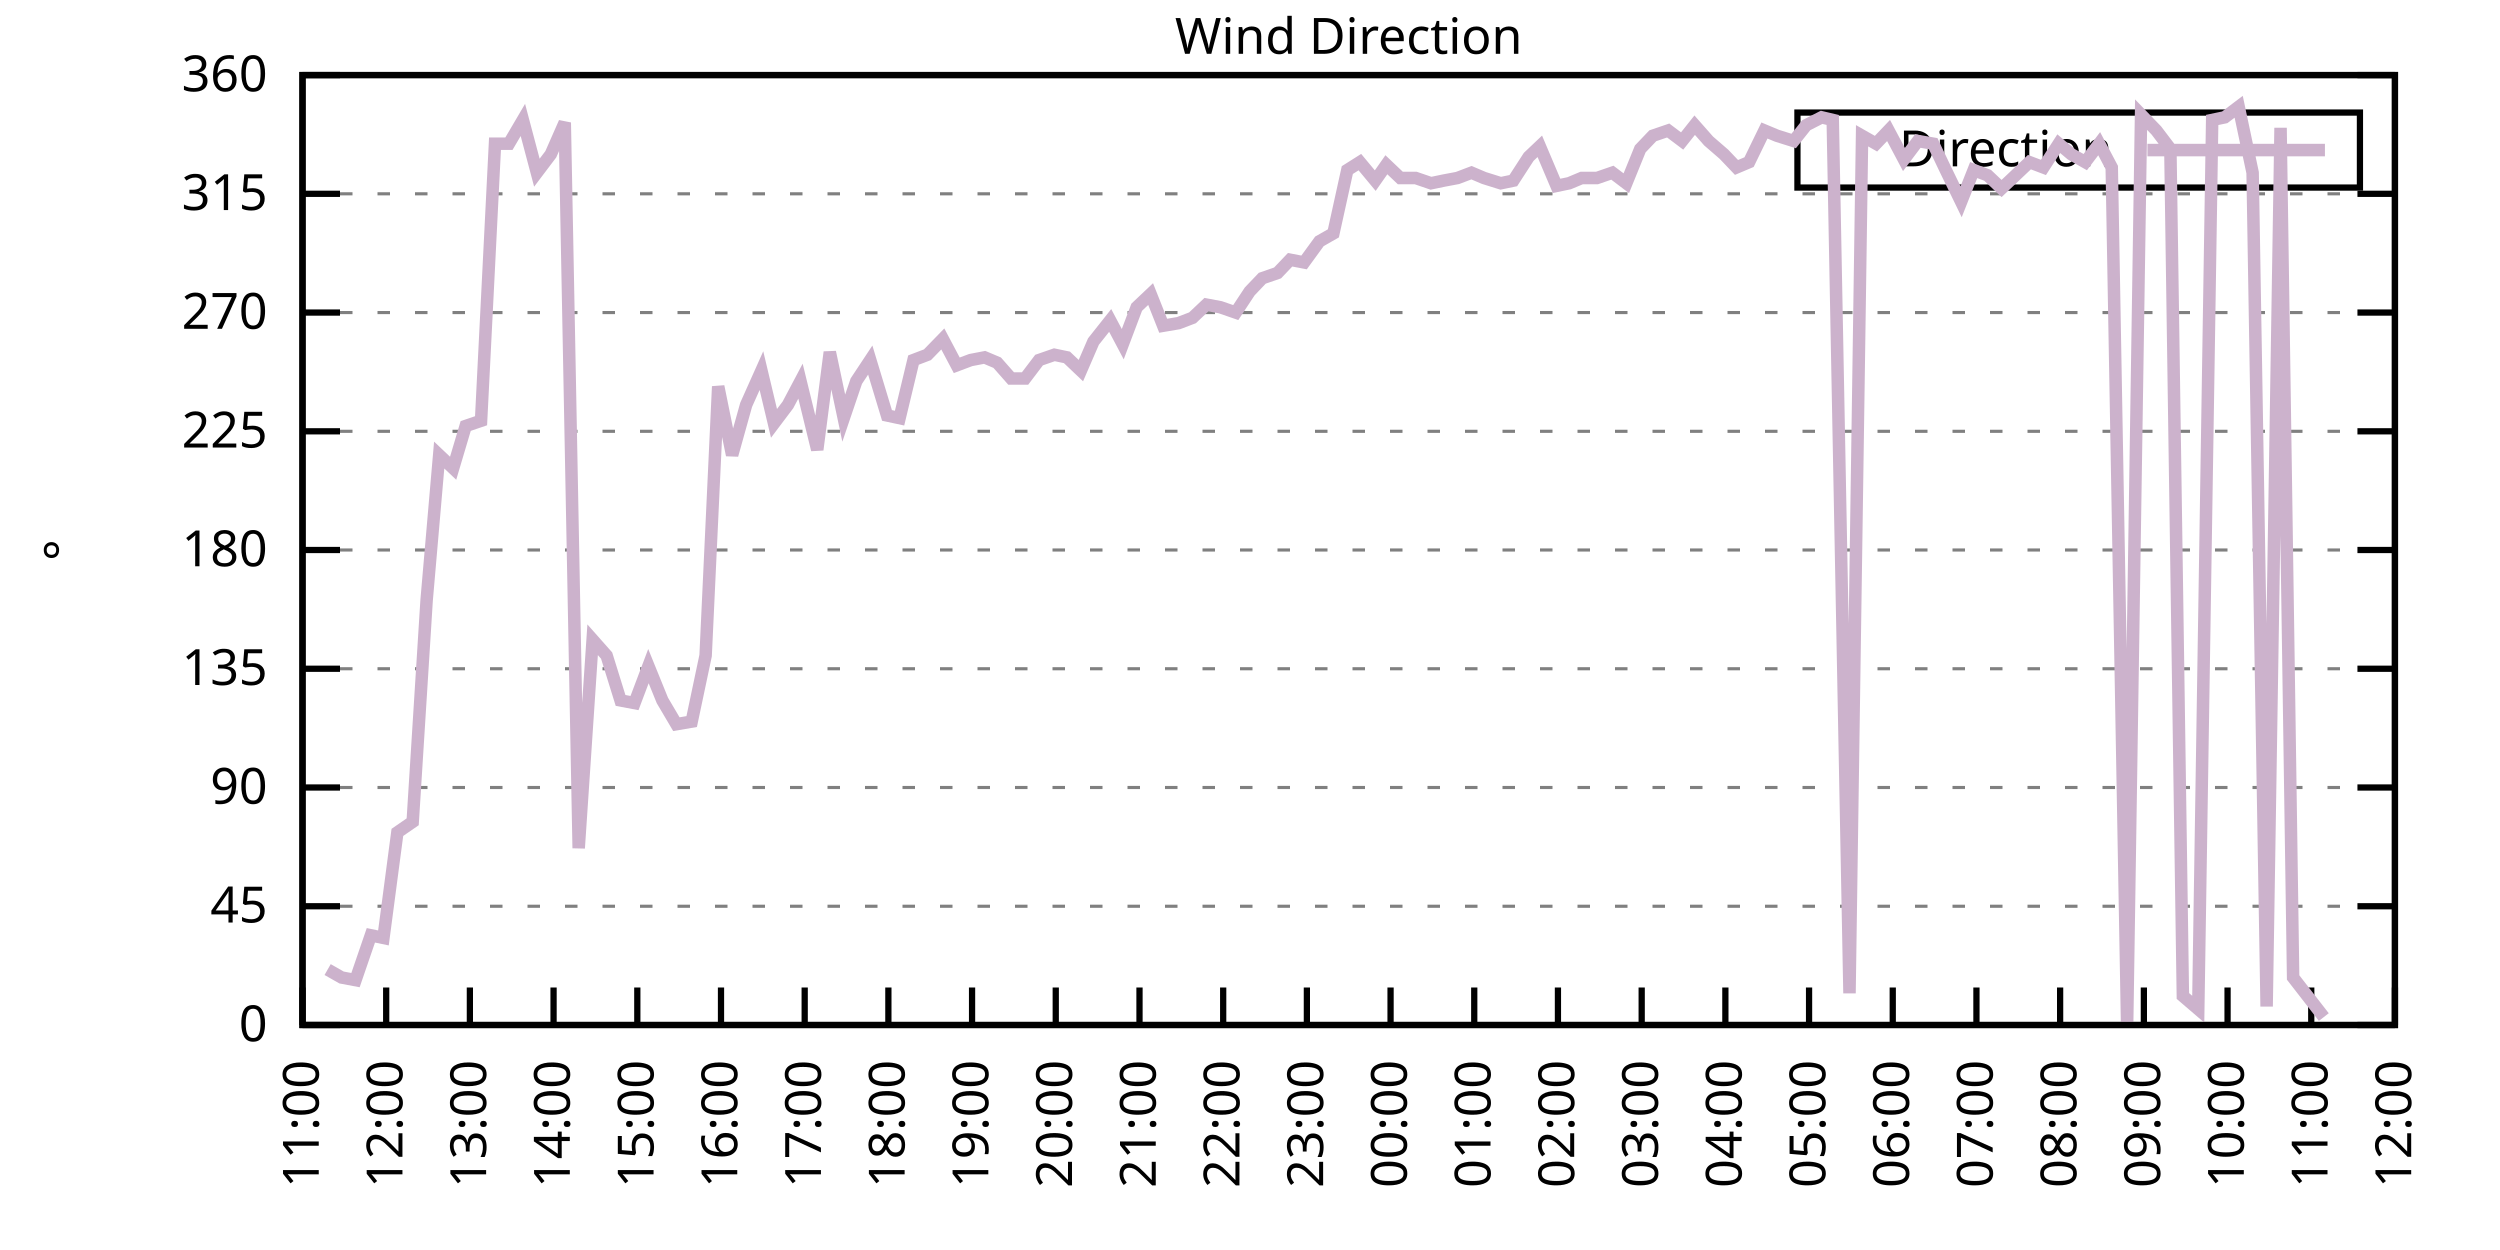
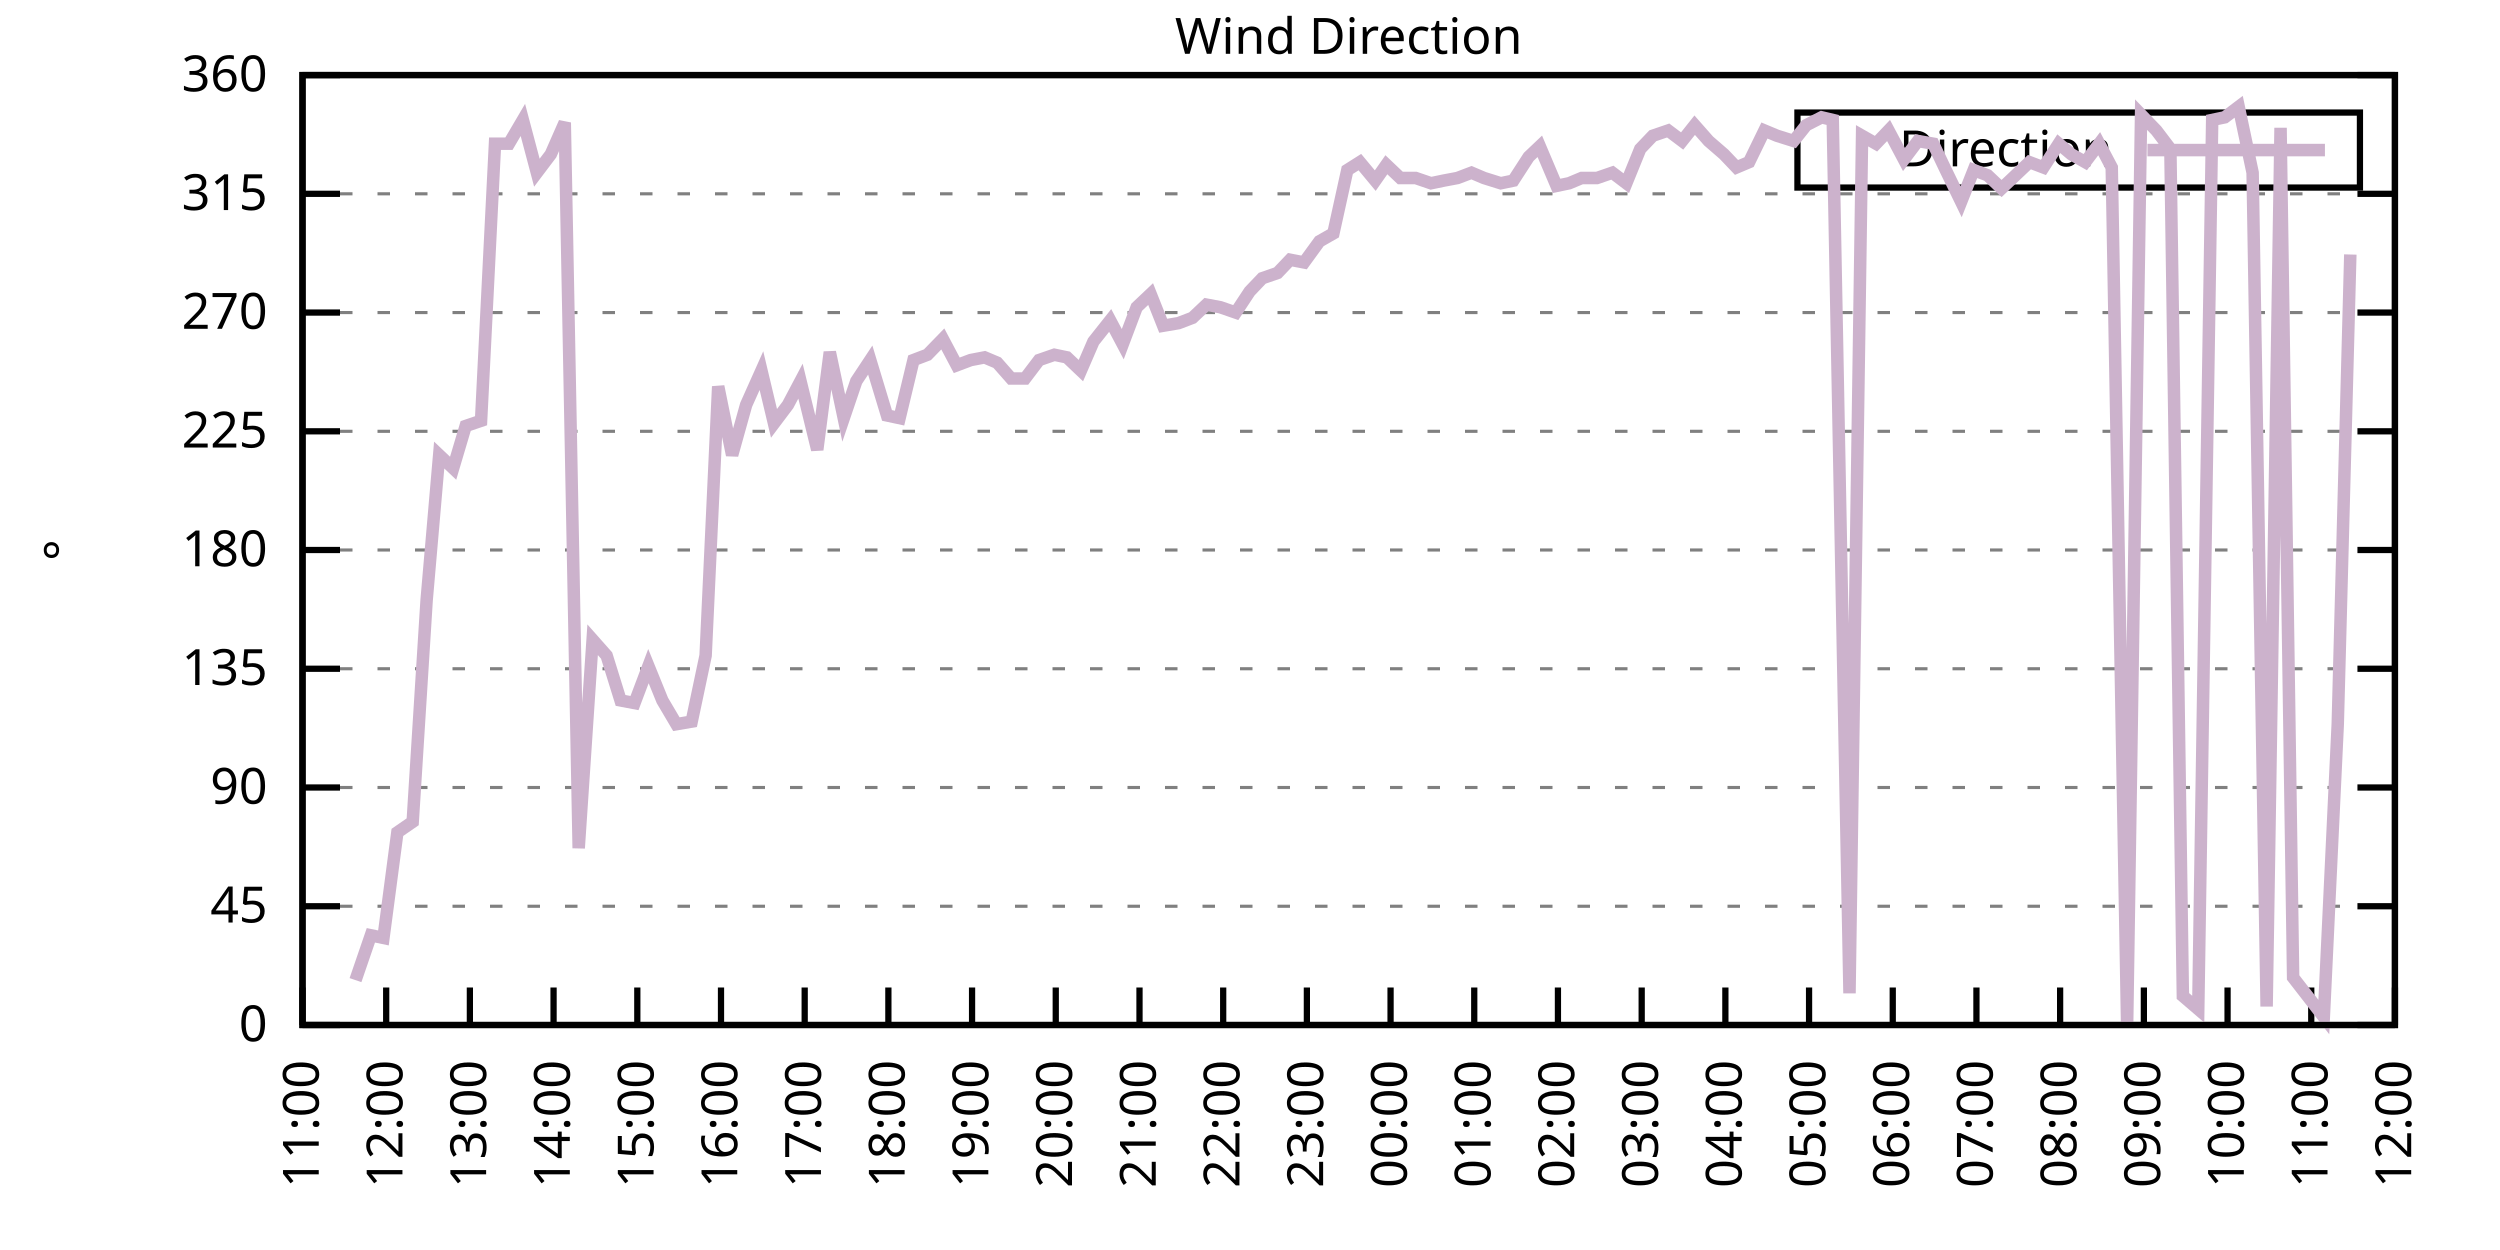
<svg xmlns="http://www.w3.org/2000/svg" xmlns:xlink="http://www.w3.org/1999/xlink" width="400" height="200" viewBox="0 0 400 200">
  <g id="gnuplot_canvas">
    <rect x="0" y="0" width="400" height="200" fill="none" />
    <defs>
      <circle id="gpDot" r="0.5" stroke-width="0.5" stroke="currentColor" />
      <path id="gpPt0" stroke-width="0.333" stroke="currentColor" d="M-1,0 h2 M0,-1 v2" />
      <path id="gpPt1" stroke-width="0.333" stroke="currentColor" d="M-1,-1 L1,1 M1,-1 L-1,1" />
      <path id="gpPt2" stroke-width="0.333" stroke="currentColor" d="M-1,0 L1,0 M0,-1 L0,1 M-1,-1 L1,1 M-1,1 L1,-1" />
      <rect id="gpPt3" stroke-width="0.333" stroke="currentColor" x="-1" y="-1" width="2" height="2" />
      <rect id="gpPt4" stroke-width="0.333" stroke="currentColor" fill="currentColor" x="-1" y="-1" width="2" height="2" />
      <circle id="gpPt5" stroke-width="0.333" stroke="currentColor" cx="0" cy="0" r="1" />
      <use xlink:href="#gpPt5" id="gpPt6" fill="currentColor" stroke="none" />
      <path id="gpPt7" stroke-width="0.333" stroke="currentColor" d="M0,-1.33 L-1.33,0.67 L1.33,0.67 z" />
      <use xlink:href="#gpPt7" id="gpPt8" fill="currentColor" stroke="none" />
      <use xlink:href="#gpPt7" id="gpPt9" stroke="currentColor" transform="rotate(180)" />
      <use xlink:href="#gpPt9" id="gpPt10" fill="currentColor" stroke="none" />
      <use xlink:href="#gpPt3" id="gpPt11" stroke="currentColor" transform="rotate(45)" />
      <use xlink:href="#gpPt11" id="gpPt12" fill="currentColor" stroke="none" />
      <path id="gpPt13" stroke-width="0.333" stroke="currentColor" d="M0,1.330 L1.265,0.411 L0.782,-1.067 L-0.782,-1.076 L-1.265,0.411 z" />
      <use xlink:href="#gpPt13" id="gpPt14" fill="currentColor" stroke="none" />
      <filter id="textbox" filterUnits="objectBoundingBox" x="0" y="0" height="1" width="1">
        <feFlood flood-color="white" flood-opacity="1" result="bgnd" />
        <feComposite in="SourceGraphic" in2="bgnd" operator="atop" />
      </filter>
      <filter id="greybox" filterUnits="objectBoundingBox" x="0" y="0" height="1" width="1">
        <feFlood flood-color="lightgrey" flood-opacity="1" result="grey" />
        <feComposite in="SourceGraphic" in2="grey" operator="atop" />
      </filter>
    </defs>
    <g fill="none" color="white" stroke="currentColor" stroke-width="1.00" stroke-linecap="butt" stroke-linejoin="miter">
</g>
    <g fill="none" color="black" stroke="currentColor" stroke-width="1.00" stroke-linecap="butt" stroke-linejoin="miter">
      <g stroke="none" shape-rendering="crispEdges">
        <polygon fill="rgb(255, 255, 255)" points="48.40,164.00 383.18,164.00 383.18,12.02 48.40,12.02 " />
      </g>
    </g>
    <g fill="none" color="black" stroke="currentColor" stroke-width="1.00" stroke-linecap="butt" stroke-linejoin="miter">
</g>
    <g fill="none" color="black" stroke="black" stroke-width="0.50" stroke-linecap="butt" stroke-linejoin="miter">
</g>
    <g fill="none" color="gray" stroke="currentColor" stroke-width="0.50" stroke-linecap="butt" stroke-linejoin="miter">
      <path stroke="gray" stroke-dasharray="2,4" class="gridline" d="M48.40,164.00 L383.19,164.00  " />
    </g>
    <g fill="none" color="gray" stroke="gray" stroke-width="1.00" stroke-linecap="butt" stroke-linejoin="miter">
</g>
    <g fill="none" color="black" stroke="currentColor" stroke-width="1.00" stroke-linecap="butt" stroke-linejoin="miter">
      <path stroke="black" d="M48.40,164.00 L54.40,164.00 M383.19,164.00 L377.19,164.00  " />
      <g transform="translate(42.80,166.60)" stroke="none" fill="black" font-family="Sans" font-size="8.00" text-anchor="end">
        <text>
          <tspan font-family="Sans"> 0</tspan>
        </text>
      </g>
    </g>
    <g fill="none" color="black" stroke="currentColor" stroke-width="1.00" stroke-linecap="butt" stroke-linejoin="miter">
</g>
    <g fill="none" color="black" stroke="black" stroke-width="0.50" stroke-linecap="butt" stroke-linejoin="miter">
</g>
    <g fill="none" color="gray" stroke="currentColor" stroke-width="0.50" stroke-linecap="butt" stroke-linejoin="miter">
      <path stroke="gray" stroke-dasharray="2,4" class="gridline" d="M48.40,145.00 L383.19,145.00  " />
    </g>
    <g fill="none" color="gray" stroke="gray" stroke-width="1.00" stroke-linecap="butt" stroke-linejoin="miter">
</g>
    <g fill="none" color="black" stroke="currentColor" stroke-width="1.00" stroke-linecap="butt" stroke-linejoin="miter">
      <path stroke="black" d="M48.40,145.00 L54.40,145.00 M383.19,145.00 L377.19,145.00  " />
      <g transform="translate(42.80,147.60)" stroke="none" fill="black" font-family="Sans" font-size="8.00" text-anchor="end">
        <text>
          <tspan font-family="Sans"> 45</tspan>
        </text>
      </g>
    </g>
    <g fill="none" color="black" stroke="currentColor" stroke-width="1.00" stroke-linecap="butt" stroke-linejoin="miter">
</g>
    <g fill="none" color="black" stroke="black" stroke-width="0.50" stroke-linecap="butt" stroke-linejoin="miter">
</g>
    <g fill="none" color="gray" stroke="currentColor" stroke-width="0.50" stroke-linecap="butt" stroke-linejoin="miter">
      <path stroke="gray" stroke-dasharray="2,4" class="gridline" d="M48.40,126.00 L383.19,126.00  " />
    </g>
    <g fill="none" color="gray" stroke="gray" stroke-width="1.00" stroke-linecap="butt" stroke-linejoin="miter">
</g>
    <g fill="none" color="black" stroke="currentColor" stroke-width="1.00" stroke-linecap="butt" stroke-linejoin="miter">
      <path stroke="black" d="M48.40,126.00 L54.40,126.00 M383.19,126.00 L377.19,126.00  " />
      <g transform="translate(42.80,128.60)" stroke="none" fill="black" font-family="Sans" font-size="8.00" text-anchor="end">
        <text>
          <tspan font-family="Sans"> 90</tspan>
        </text>
      </g>
    </g>
    <g fill="none" color="black" stroke="currentColor" stroke-width="1.00" stroke-linecap="butt" stroke-linejoin="miter">
</g>
    <g fill="none" color="black" stroke="black" stroke-width="0.50" stroke-linecap="butt" stroke-linejoin="miter">
</g>
    <g fill="none" color="gray" stroke="currentColor" stroke-width="0.50" stroke-linecap="butt" stroke-linejoin="miter">
      <path stroke="gray" stroke-dasharray="2,4" class="gridline" d="M48.40,107.00 L383.19,107.00  " />
    </g>
    <g fill="none" color="gray" stroke="gray" stroke-width="1.00" stroke-linecap="butt" stroke-linejoin="miter">
</g>
    <g fill="none" color="black" stroke="currentColor" stroke-width="1.00" stroke-linecap="butt" stroke-linejoin="miter">
      <path stroke="black" d="M48.40,107.00 L54.40,107.00 M383.19,107.00 L377.19,107.00  " />
      <g transform="translate(42.80,109.60)" stroke="none" fill="black" font-family="Sans" font-size="8.00" text-anchor="end">
        <text>
          <tspan font-family="Sans"> 135</tspan>
        </text>
      </g>
    </g>
    <g fill="none" color="black" stroke="currentColor" stroke-width="1.00" stroke-linecap="butt" stroke-linejoin="miter">
</g>
    <g fill="none" color="black" stroke="black" stroke-width="0.50" stroke-linecap="butt" stroke-linejoin="miter">
</g>
    <g fill="none" color="gray" stroke="currentColor" stroke-width="0.50" stroke-linecap="butt" stroke-linejoin="miter">
      <path stroke="gray" stroke-dasharray="2,4" class="gridline" d="M48.40,88.00 L383.19,88.00  " />
    </g>
    <g fill="none" color="gray" stroke="gray" stroke-width="1.00" stroke-linecap="butt" stroke-linejoin="miter">
</g>
    <g fill="none" color="black" stroke="currentColor" stroke-width="1.00" stroke-linecap="butt" stroke-linejoin="miter">
      <path stroke="black" d="M48.40,88.00 L54.40,88.00 M383.19,88.00 L377.19,88.00  " />
      <g transform="translate(42.80,90.60)" stroke="none" fill="black" font-family="Sans" font-size="8.00" text-anchor="end">
        <text>
          <tspan font-family="Sans"> 180</tspan>
        </text>
      </g>
    </g>
    <g fill="none" color="black" stroke="currentColor" stroke-width="1.00" stroke-linecap="butt" stroke-linejoin="miter">
</g>
    <g fill="none" color="black" stroke="black" stroke-width="0.50" stroke-linecap="butt" stroke-linejoin="miter">
</g>
    <g fill="none" color="gray" stroke="currentColor" stroke-width="0.50" stroke-linecap="butt" stroke-linejoin="miter">
      <path stroke="gray" stroke-dasharray="2,4" class="gridline" d="M48.40,69.01 L383.19,69.01  " />
    </g>
    <g fill="none" color="gray" stroke="gray" stroke-width="1.00" stroke-linecap="butt" stroke-linejoin="miter">
</g>
    <g fill="none" color="black" stroke="currentColor" stroke-width="1.00" stroke-linecap="butt" stroke-linejoin="miter">
      <path stroke="black" d="M48.40,69.01 L54.40,69.01 M383.19,69.01 L377.19,69.01  " />
      <g transform="translate(42.80,71.61)" stroke="none" fill="black" font-family="Sans" font-size="8.00" text-anchor="end">
        <text>
          <tspan font-family="Sans"> 225</tspan>
        </text>
      </g>
    </g>
    <g fill="none" color="black" stroke="currentColor" stroke-width="1.00" stroke-linecap="butt" stroke-linejoin="miter">
</g>
    <g fill="none" color="black" stroke="black" stroke-width="0.50" stroke-linecap="butt" stroke-linejoin="miter">
</g>
    <g fill="none" color="gray" stroke="currentColor" stroke-width="0.50" stroke-linecap="butt" stroke-linejoin="miter">
      <path stroke="gray" stroke-dasharray="2,4" class="gridline" d="M48.40,50.01 L383.19,50.01  " />
    </g>
    <g fill="none" color="gray" stroke="gray" stroke-width="1.00" stroke-linecap="butt" stroke-linejoin="miter">
</g>
    <g fill="none" color="black" stroke="currentColor" stroke-width="1.00" stroke-linecap="butt" stroke-linejoin="miter">
      <path stroke="black" d="M48.40,50.01 L54.40,50.01 M383.19,50.01 L377.19,50.01  " />
      <g transform="translate(42.80,52.61)" stroke="none" fill="black" font-family="Sans" font-size="8.00" text-anchor="end">
        <text>
          <tspan font-family="Sans"> 270</tspan>
        </text>
      </g>
    </g>
    <g fill="none" color="black" stroke="currentColor" stroke-width="1.00" stroke-linecap="butt" stroke-linejoin="miter">
</g>
    <g fill="none" color="black" stroke="black" stroke-width="0.50" stroke-linecap="butt" stroke-linejoin="miter">
</g>
    <g fill="none" color="gray" stroke="currentColor" stroke-width="0.50" stroke-linecap="butt" stroke-linejoin="miter">
      <path stroke="gray" stroke-dasharray="2,4" class="gridline" d="M48.40,31.01 L383.19,31.01  " />
    </g>
    <g fill="none" color="gray" stroke="gray" stroke-width="1.00" stroke-linecap="butt" stroke-linejoin="miter">
</g>
    <g fill="none" color="black" stroke="currentColor" stroke-width="1.00" stroke-linecap="butt" stroke-linejoin="miter">
      <path stroke="black" d="M48.40,31.01 L54.40,31.01 M383.19,31.01 L377.19,31.01  " />
      <g transform="translate(42.80,33.61)" stroke="none" fill="black" font-family="Sans" font-size="8.00" text-anchor="end">
        <text>
          <tspan font-family="Sans"> 315</tspan>
        </text>
      </g>
    </g>
    <g fill="none" color="black" stroke="currentColor" stroke-width="1.00" stroke-linecap="butt" stroke-linejoin="miter">
</g>
    <g fill="none" color="black" stroke="black" stroke-width="0.50" stroke-linecap="butt" stroke-linejoin="miter">
</g>
    <g fill="none" color="gray" stroke="currentColor" stroke-width="0.50" stroke-linecap="butt" stroke-linejoin="miter">
      <path stroke="gray" stroke-dasharray="2,4" class="gridline" d="M48.40,12.01 L383.19,12.01  " />
    </g>
    <g fill="none" color="gray" stroke="gray" stroke-width="1.00" stroke-linecap="butt" stroke-linejoin="miter">
</g>
    <g fill="none" color="black" stroke="currentColor" stroke-width="1.00" stroke-linecap="butt" stroke-linejoin="miter">
      <path stroke="black" d="M48.40,12.01 L54.40,12.01 M383.19,12.01 L377.19,12.01  " />
      <g transform="translate(42.80,14.61)" stroke="none" fill="black" font-family="Sans" font-size="8.00" text-anchor="end">
        <text>
          <tspan font-family="Sans"> 360</tspan>
        </text>
      </g>
    </g>
    <g fill="none" color="black" stroke="currentColor" stroke-width="1.00" stroke-linecap="butt" stroke-linejoin="miter">
      <path stroke="black" d="M48.40,164.00 L48.40,158.00  " />
      <g transform="translate(51.00,169.60) rotate(270.00)" stroke="none" fill="black" font-family="Sans" font-size="8.00" text-anchor="end">
        <text>
          <tspan font-family="Sans">11:00</tspan>
        </text>
      </g>
    </g>
    <g fill="none" color="black" stroke="currentColor" stroke-width="1.00" stroke-linecap="butt" stroke-linejoin="miter">
      <path stroke="black" d="M61.79,164.00 L61.79,158.00  " />
      <g transform="translate(64.39,169.60) rotate(270.00)" stroke="none" fill="black" font-family="Sans" font-size="8.00" text-anchor="end">
        <text>
          <tspan font-family="Sans">12:00</tspan>
        </text>
      </g>
    </g>
    <g fill="none" color="black" stroke="currentColor" stroke-width="1.00" stroke-linecap="butt" stroke-linejoin="miter">
      <path stroke="black" d="M75.18,164.00 L75.18,158.00  " />
      <g transform="translate(77.78,169.60) rotate(270.00)" stroke="none" fill="black" font-family="Sans" font-size="8.00" text-anchor="end">
        <text>
          <tspan font-family="Sans">13:00</tspan>
        </text>
      </g>
    </g>
    <g fill="none" color="black" stroke="currentColor" stroke-width="1.00" stroke-linecap="butt" stroke-linejoin="miter">
      <path stroke="black" d="M88.57,164.00 L88.57,158.00  " />
      <g transform="translate(91.17,169.60) rotate(270.00)" stroke="none" fill="black" font-family="Sans" font-size="8.00" text-anchor="end">
        <text>
          <tspan font-family="Sans">14:00</tspan>
        </text>
      </g>
    </g>
    <g fill="none" color="black" stroke="currentColor" stroke-width="1.00" stroke-linecap="butt" stroke-linejoin="miter">
      <path stroke="black" d="M101.97,164.00 L101.97,158.00  " />
      <g transform="translate(104.57,169.60) rotate(270.00)" stroke="none" fill="black" font-family="Sans" font-size="8.00" text-anchor="end">
        <text>
          <tspan font-family="Sans">15:00</tspan>
        </text>
      </g>
    </g>
    <g fill="none" color="black" stroke="currentColor" stroke-width="1.00" stroke-linecap="butt" stroke-linejoin="miter">
      <path stroke="black" d="M115.36,164.00 L115.36,158.00  " />
      <g transform="translate(117.96,169.60) rotate(270.00)" stroke="none" fill="black" font-family="Sans" font-size="8.00" text-anchor="end">
        <text>
          <tspan font-family="Sans">16:00</tspan>
        </text>
      </g>
    </g>
    <g fill="none" color="black" stroke="currentColor" stroke-width="1.00" stroke-linecap="butt" stroke-linejoin="miter">
      <path stroke="black" d="M128.75,164.00 L128.75,158.00  " />
      <g transform="translate(131.35,169.60) rotate(270.00)" stroke="none" fill="black" font-family="Sans" font-size="8.00" text-anchor="end">
        <text>
          <tspan font-family="Sans">17:00</tspan>
        </text>
      </g>
    </g>
    <g fill="none" color="black" stroke="currentColor" stroke-width="1.00" stroke-linecap="butt" stroke-linejoin="miter">
      <path stroke="black" d="M142.14,164.00 L142.14,158.00  " />
      <g transform="translate(144.74,169.60) rotate(270.00)" stroke="none" fill="black" font-family="Sans" font-size="8.00" text-anchor="end">
        <text>
          <tspan font-family="Sans">18:00</tspan>
        </text>
      </g>
    </g>
    <g fill="none" color="black" stroke="currentColor" stroke-width="1.00" stroke-linecap="butt" stroke-linejoin="miter">
      <path stroke="black" d="M155.53,164.00 L155.53,158.00  " />
      <g transform="translate(158.13,169.60) rotate(270.00)" stroke="none" fill="black" font-family="Sans" font-size="8.00" text-anchor="end">
        <text>
          <tspan font-family="Sans">19:00</tspan>
        </text>
      </g>
    </g>
    <g fill="none" color="black" stroke="currentColor" stroke-width="1.00" stroke-linecap="butt" stroke-linejoin="miter">
      <path stroke="black" d="M168.92,164.00 L168.92,158.00  " />
      <g transform="translate(171.52,169.60) rotate(270.00)" stroke="none" fill="black" font-family="Sans" font-size="8.00" text-anchor="end">
        <text>
          <tspan font-family="Sans">20:00</tspan>
        </text>
      </g>
    </g>
    <g fill="none" color="black" stroke="currentColor" stroke-width="1.00" stroke-linecap="butt" stroke-linejoin="miter">
      <path stroke="black" d="M182.32,164.00 L182.32,158.00  " />
      <g transform="translate(184.92,169.60) rotate(270.00)" stroke="none" fill="black" font-family="Sans" font-size="8.00" text-anchor="end">
        <text>
          <tspan font-family="Sans">21:00</tspan>
        </text>
      </g>
    </g>
    <g fill="none" color="black" stroke="currentColor" stroke-width="1.00" stroke-linecap="butt" stroke-linejoin="miter">
      <path stroke="black" d="M195.71,164.00 L195.71,158.00  " />
      <g transform="translate(198.31,169.60) rotate(270.00)" stroke="none" fill="black" font-family="Sans" font-size="8.00" text-anchor="end">
        <text>
          <tspan font-family="Sans">22:00</tspan>
        </text>
      </g>
    </g>
    <g fill="none" color="black" stroke="currentColor" stroke-width="1.00" stroke-linecap="butt" stroke-linejoin="miter">
      <path stroke="black" d="M209.10,164.00 L209.10,158.00  " />
      <g transform="translate(211.70,169.60) rotate(270.00)" stroke="none" fill="black" font-family="Sans" font-size="8.00" text-anchor="end">
        <text>
          <tspan font-family="Sans">23:00</tspan>
        </text>
      </g>
    </g>
    <g fill="none" color="black" stroke="currentColor" stroke-width="1.00" stroke-linecap="butt" stroke-linejoin="miter">
      <path stroke="black" d="M222.49,164.00 L222.49,158.00  " />
      <g transform="translate(225.09,169.60) rotate(270.00)" stroke="none" fill="black" font-family="Sans" font-size="8.00" text-anchor="end">
        <text>
          <tspan font-family="Sans">00:00</tspan>
        </text>
      </g>
    </g>
    <g fill="none" color="black" stroke="currentColor" stroke-width="1.00" stroke-linecap="butt" stroke-linejoin="miter">
      <path stroke="black" d="M235.88,164.00 L235.88,158.00  " />
      <g transform="translate(238.48,169.60) rotate(270.00)" stroke="none" fill="black" font-family="Sans" font-size="8.00" text-anchor="end">
        <text>
          <tspan font-family="Sans">01:00</tspan>
        </text>
      </g>
    </g>
    <g fill="none" color="black" stroke="currentColor" stroke-width="1.00" stroke-linecap="butt" stroke-linejoin="miter">
      <path stroke="black" d="M249.27,164.00 L249.27,158.00  " />
      <g transform="translate(251.87,169.60) rotate(270.00)" stroke="none" fill="black" font-family="Sans" font-size="8.00" text-anchor="end">
        <text>
          <tspan font-family="Sans">02:00</tspan>
        </text>
      </g>
    </g>
    <g fill="none" color="black" stroke="currentColor" stroke-width="1.00" stroke-linecap="butt" stroke-linejoin="miter">
      <path stroke="black" d="M262.67,164.00 L262.67,158.00  " />
      <g transform="translate(265.27,169.60) rotate(270.00)" stroke="none" fill="black" font-family="Sans" font-size="8.00" text-anchor="end">
        <text>
          <tspan font-family="Sans">03:00</tspan>
        </text>
      </g>
    </g>
    <g fill="none" color="black" stroke="currentColor" stroke-width="1.00" stroke-linecap="butt" stroke-linejoin="miter">
      <path stroke="black" d="M276.06,164.00 L276.06,158.00  " />
      <g transform="translate(278.66,169.60) rotate(270.00)" stroke="none" fill="black" font-family="Sans" font-size="8.00" text-anchor="end">
        <text>
          <tspan font-family="Sans">04:00</tspan>
        </text>
      </g>
    </g>
    <g fill="none" color="black" stroke="currentColor" stroke-width="1.00" stroke-linecap="butt" stroke-linejoin="miter">
      <path stroke="black" d="M289.45,164.00 L289.45,158.00  " />
      <g transform="translate(292.05,169.60) rotate(270.00)" stroke="none" fill="black" font-family="Sans" font-size="8.00" text-anchor="end">
        <text>
          <tspan font-family="Sans">05:00</tspan>
        </text>
      </g>
    </g>
    <g fill="none" color="black" stroke="currentColor" stroke-width="1.00" stroke-linecap="butt" stroke-linejoin="miter">
      <path stroke="black" d="M302.84,164.00 L302.84,158.00  " />
      <g transform="translate(305.44,169.60) rotate(270.00)" stroke="none" fill="black" font-family="Sans" font-size="8.00" text-anchor="end">
        <text>
          <tspan font-family="Sans">06:00</tspan>
        </text>
      </g>
    </g>
    <g fill="none" color="black" stroke="currentColor" stroke-width="1.00" stroke-linecap="butt" stroke-linejoin="miter">
      <path stroke="black" d="M316.23,164.00 L316.23,158.00  " />
      <g transform="translate(318.83,169.60) rotate(270.00)" stroke="none" fill="black" font-family="Sans" font-size="8.00" text-anchor="end">
        <text>
          <tspan font-family="Sans">07:00</tspan>
        </text>
      </g>
    </g>
    <g fill="none" color="black" stroke="currentColor" stroke-width="1.00" stroke-linecap="butt" stroke-linejoin="miter">
      <path stroke="black" d="M329.62,164.00 L329.62,158.00  " />
      <g transform="translate(332.22,169.60) rotate(270.00)" stroke="none" fill="black" font-family="Sans" font-size="8.00" text-anchor="end">
        <text>
          <tspan font-family="Sans">08:00</tspan>
        </text>
      </g>
    </g>
    <g fill="none" color="black" stroke="currentColor" stroke-width="1.00" stroke-linecap="butt" stroke-linejoin="miter">
      <path stroke="black" d="M343.02,164.00 L343.02,158.00  " />
      <g transform="translate(345.62,169.60) rotate(270.00)" stroke="none" fill="black" font-family="Sans" font-size="8.00" text-anchor="end">
        <text>
          <tspan font-family="Sans">09:00</tspan>
        </text>
      </g>
    </g>
    <g fill="none" color="black" stroke="currentColor" stroke-width="1.00" stroke-linecap="butt" stroke-linejoin="miter">
      <path stroke="black" d="M356.41,164.00 L356.41,158.00  " />
      <g transform="translate(359.01,169.60) rotate(270.00)" stroke="none" fill="black" font-family="Sans" font-size="8.00" text-anchor="end">
        <text>
          <tspan font-family="Sans">10:00</tspan>
        </text>
      </g>
    </g>
    <g fill="none" color="black" stroke="currentColor" stroke-width="1.00" stroke-linecap="butt" stroke-linejoin="miter">
      <path stroke="black" d="M369.80,164.00 L369.80,158.00  " />
      <g transform="translate(372.40,169.60) rotate(270.00)" stroke="none" fill="black" font-family="Sans" font-size="8.00" text-anchor="end">
        <text>
          <tspan font-family="Sans">11:00</tspan>
        </text>
      </g>
    </g>
    <g fill="none" color="black" stroke="currentColor" stroke-width="1.00" stroke-linecap="butt" stroke-linejoin="miter">
      <path stroke="black" d="M383.19,164.00 L383.19,158.00  " />
      <g transform="translate(385.79,169.60) rotate(270.00)" stroke="none" fill="black" font-family="Sans" font-size="8.00" text-anchor="end">
        <text>
          <tspan font-family="Sans">12:00</tspan>
        </text>
      </g>
    </g>
    <g fill="none" color="black" stroke="currentColor" stroke-width="1.00" stroke-linecap="butt" stroke-linejoin="miter">
</g>
    <g fill="none" color="black" stroke="currentColor" stroke-width="1.00" stroke-linecap="butt" stroke-linejoin="miter">
      <path stroke="black" d="M48.40,12.01 L48.40,164.00 L383.19,164.00 L383.19,12.01 L48.40,12.01 Z  " />
    </g>
    <g fill="none" color="black" stroke="currentColor" stroke-width="1.00" stroke-linecap="butt" stroke-linejoin="miter">
</g>
    <g fill="none" color="black" stroke="currentColor" stroke-width="1.00" stroke-linecap="butt" stroke-linejoin="miter">
      <path stroke="black" d="M287.59,30.01 L287.59,18.01 L377.59,18.01 L377.59,30.01 L287.59,30.01 Z  " />
    </g>
    <g id="Wind_direction_plot_1">
      <g fill="none" color="white" stroke="black" stroke-width="2.00" stroke-linecap="butt" stroke-linejoin="miter">
</g>
      <g fill="none" color="black" stroke="currentColor" stroke-width="2.00" stroke-linecap="butt" stroke-linejoin="miter">
        <g transform="translate(337.99,26.61)" stroke="none" fill="black" font-family="Sans" font-size="8.00" text-anchor="end">
          <text>
            <tspan font-family="Sans">Direction</tspan>
          </text>
        </g>
      </g>
      <g fill="none" color="black" stroke="currentColor" stroke-width="2.00" stroke-linecap="butt" stroke-linejoin="miter">
-         <path stroke="rgb(204, 178, 204)" d="M343.59,24.01 L371.99,24.01 M52.42,155.13 L54.65,156.40 L56.88,156.82 L59.34,149.65 L61.35,150.07 L63.58,133.18   L66.03,131.49 L68.26,96.03 L70.27,72.81 L72.50,74.92 L74.51,68.16 L76.97,67.32 L79.20,22.99 L81.43,22.99   L83.66,19.19 L85.90,27.63 L88.13,24.68 L90.36,19.61 L92.59,135.71 L94.82,102.36 L97.06,104.89 L99.29,112.07   L101.52,112.49 L103.75,106.58 L105.98,112.07 L108.22,115.87 L110.67,115.45 L112.90,104.89 L114.91,61.83 L117.14,72.81   L119.38,64.78 L121.83,59.30 L123.84,67.74 L126.07,64.78 L128.08,60.98 L130.76,71.96 L132.77,56.34 L135.00,66.90   L137.01,60.98 L139.24,57.61 L141.92,66.47 L143.93,66.90 L146.16,57.61 L148.39,56.76 L150.85,54.23 L153.08,58.45   L155.31,57.61 L157.54,57.18 L159.55,58.03 L161.78,60.56 L164.01,60.56 L166.25,57.61 L168.70,56.76 L170.71,57.18   L172.94,59.30 L174.95,54.65 L177.63,51.27 L179.64,55.07 L181.87,49.16 L184.10,47.05 L186.11,52.12 L188.57,51.70   L190.80,50.85 L193.03,48.74 L195.26,49.16 L197.72,50.01 L199.95,46.63 L201.96,44.52 L204.41,43.67 L206.42,41.56   L208.65,41.99 L211.11,38.61 L213.34,37.34 L215.57,27.21 L217.58,25.94 L220.04,28.90 L221.82,26.36 L224.05,28.48   L226.51,28.48 L228.96,29.32 L230.97,28.90 L233.20,28.48 L235.44,27.63 L237.44,28.48 L240.12,29.32 L242.13,28.90   L244.59,25.10 L246.37,23.41 L249.05,29.74 L251.06,29.32 L253.07,28.48 L255.52,28.48 L257.98,27.63 L260.21,29.32   L262.44,23.83 L264.45,21.72 L266.91,20.88 L269.14,22.56 L271.15,20.03 L273.38,22.56 L275.83,24.68 L277.84,26.79   L279.85,25.94 L282.31,20.88 L284.32,21.72 L286.99,22.56 L289.00,20.03 L291.46,18.77 L293.24,19.19 L295.92,158.93   L297.93,21.72 L300.16,22.99 L302.17,20.88 L304.63,25.52 L306.86,22.56 L309.31,22.99 L311.32,27.21 L313.78,32.28   L315.79,27.21 L318.02,28.05 L320.25,30.16 L322.48,28.05 L324.71,25.94 L326.95,26.79 L329.40,22.99 L331.41,24.68   L333.64,25.94 L335.87,22.99 L337.88,26.79 L340.34,164.00 L342.57,18.34 L345.02,20.88 L347.26,23.83 L349.26,159.36   L351.72,161.47 L353.95,19.19 L355.96,18.77 L358.19,17.08 L360.42,27.63 L362.66,161.04 L364.89,20.45 L366.90,156.40   L371.81,162.73  " />
+         <path stroke="rgb(204, 178, 204)" d="M343.59,24.01 L371.99,24.01 M56.88,156.82 L59.34,149.65 L61.35,150.07 L63.58,133.18 L66.03,131.49 L68.26,96.03   L70.27,72.81 L72.50,74.92 L74.51,68.16 L76.97,67.32 L79.20,22.99 L81.43,22.99 L83.66,19.19 L85.90,27.63   L88.13,24.68 L90.36,19.61 L92.59,135.71 L94.82,102.36 L97.06,104.89 L99.29,112.07 L101.52,112.49 L103.75,106.58   L105.98,112.07 L108.22,115.87 L110.67,115.45 L112.90,104.89 L114.91,61.83 L117.14,72.81 L119.38,64.78 L121.83,59.30   L123.84,67.74 L126.07,64.78 L128.08,60.98 L130.76,71.96 L132.77,56.34 L135.00,66.90 L137.01,60.98 L139.24,57.61   L141.92,66.47 L143.93,66.90 L146.16,57.61 L148.39,56.76 L150.85,54.23 L153.08,58.45 L155.31,57.61 L157.54,57.18   L159.55,58.03 L161.78,60.56 L164.01,60.56 L166.25,57.61 L168.70,56.76 L170.71,57.18 L172.94,59.30 L174.95,54.65   L177.63,51.27 L179.64,55.07 L181.87,49.16 L184.10,47.05 L186.11,52.12 L188.57,51.70 L190.80,50.85 L193.03,48.74   L195.26,49.16 L197.72,50.01 L199.95,46.63 L201.96,44.52 L204.41,43.67 L206.42,41.56 L208.65,41.99 L211.11,38.61   L213.34,37.34 L215.57,27.21 L217.58,25.94 L220.04,28.90 L221.82,26.36 L224.05,28.48 L226.51,28.48 L228.96,29.32   L230.97,28.90 L233.20,28.48 L235.44,27.63 L237.44,28.48 L240.12,29.32 L242.13,28.90 L244.59,25.10 L246.37,23.41   L249.05,29.74 L251.06,29.32 L253.07,28.48 L255.52,28.48 L257.98,27.63 L260.21,29.32 L262.44,23.83 L264.45,21.72   L266.91,20.88 L269.14,22.56 L271.15,20.03 L273.38,22.56 L275.83,24.68 L277.84,26.79 L279.85,25.94 L282.31,20.88   L284.32,21.72 L286.99,22.56 L289.00,20.03 L291.46,18.77 L293.24,19.19 L295.92,158.93 L297.93,21.72 L300.16,22.99   L302.17,20.88 L304.63,25.52 L306.86,22.56 L309.31,22.99 L311.32,27.21 L313.78,32.28 L315.79,27.21 L318.02,28.05   L320.25,30.16 L322.48,28.05 L324.71,25.94 L326.95,26.79 L329.40,22.99 L331.41,24.68 L333.64,25.94 L335.87,22.99   L337.88,26.79 L340.34,164.00 L342.57,18.34 L345.02,20.88 L347.26,23.83 L349.26,159.36 L351.72,161.47 L353.95,19.19   L355.96,18.77 L358.19,17.08 L360.42,27.63 L362.66,161.04 L364.89,20.45 L366.90,156.40 L371.81,162.73 L374.04,115.87   L376.05,40.72  " />
      </g>
    </g>
    <g fill="none" color="black" stroke="currentColor" stroke-width="2.00" stroke-linecap="butt" stroke-linejoin="miter">
</g>
    <g fill="none" color="black" stroke="black" stroke-width="1.00" stroke-linecap="butt" stroke-linejoin="miter">
</g>
    <g fill="none" color="black" stroke="currentColor" stroke-width="1.00" stroke-linecap="butt" stroke-linejoin="miter">
      <path stroke="black" d="M48.40,12.01 L48.40,164.00 L383.19,164.00 L383.19,12.01 L48.40,12.01 Z  " />
      <g transform="translate(12.80,88.01) rotate(270.00)" stroke="none" fill="black" font-family="Sans" font-size="8.00" text-anchor="middle">
        <text>
          <tspan font-family="Sans">°</tspan>
        </text>
      </g>
    </g>
    <g fill="none" color="black" stroke="currentColor" stroke-width="1.00" stroke-linecap="butt" stroke-linejoin="miter">
</g>
    <g fill="none" color="black" stroke="currentColor" stroke-width="1.00" stroke-linecap="butt" stroke-linejoin="miter">
      <g transform="translate(215.79,8.61)" stroke="none" fill="black" font-family="Sans" font-size="8.00" text-anchor="middle">
        <text>
          <tspan font-family="Sans">Wind Direction</tspan>
        </text>
      </g>
    </g>
    <g fill="none" color="black" stroke="currentColor" stroke-width="1.00" stroke-linecap="butt" stroke-linejoin="miter">
</g>
  </g>
</svg>
